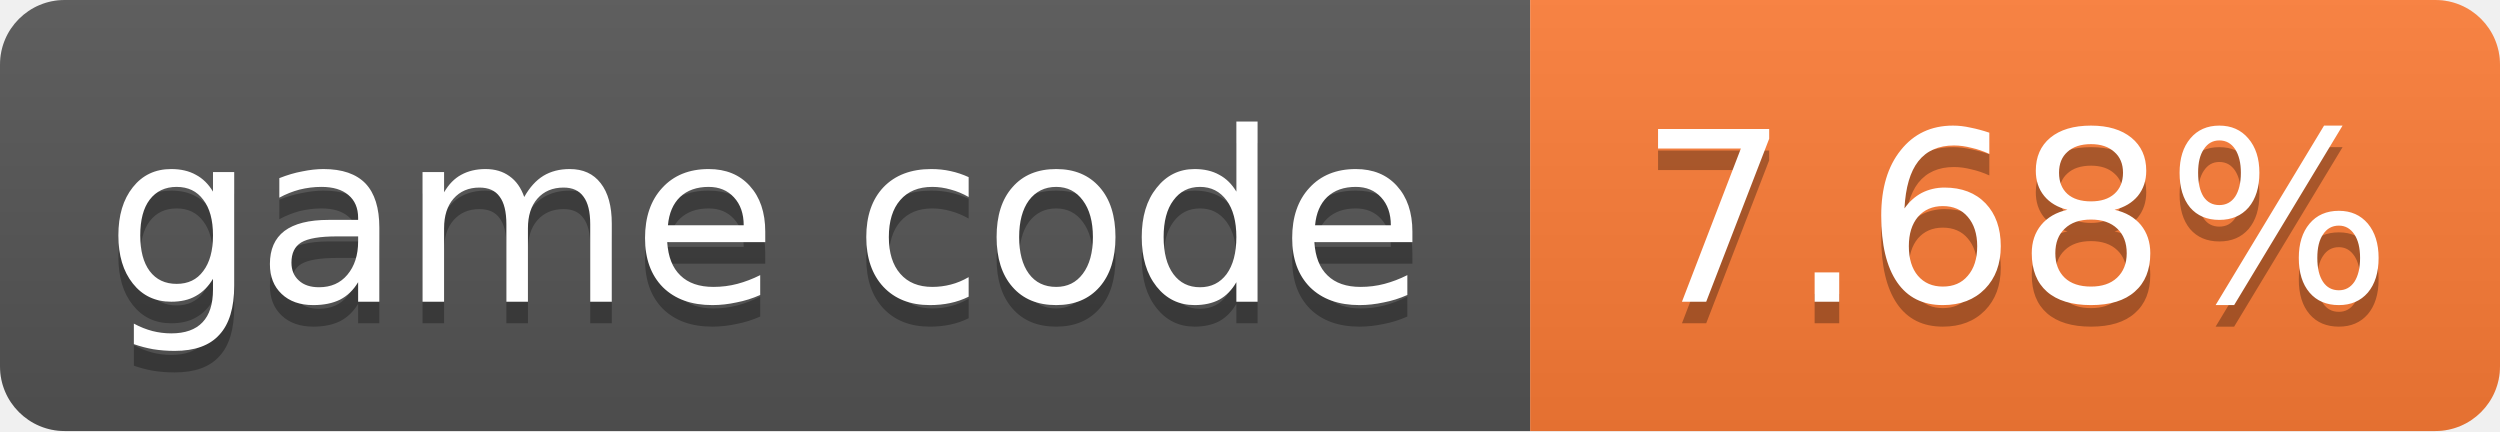
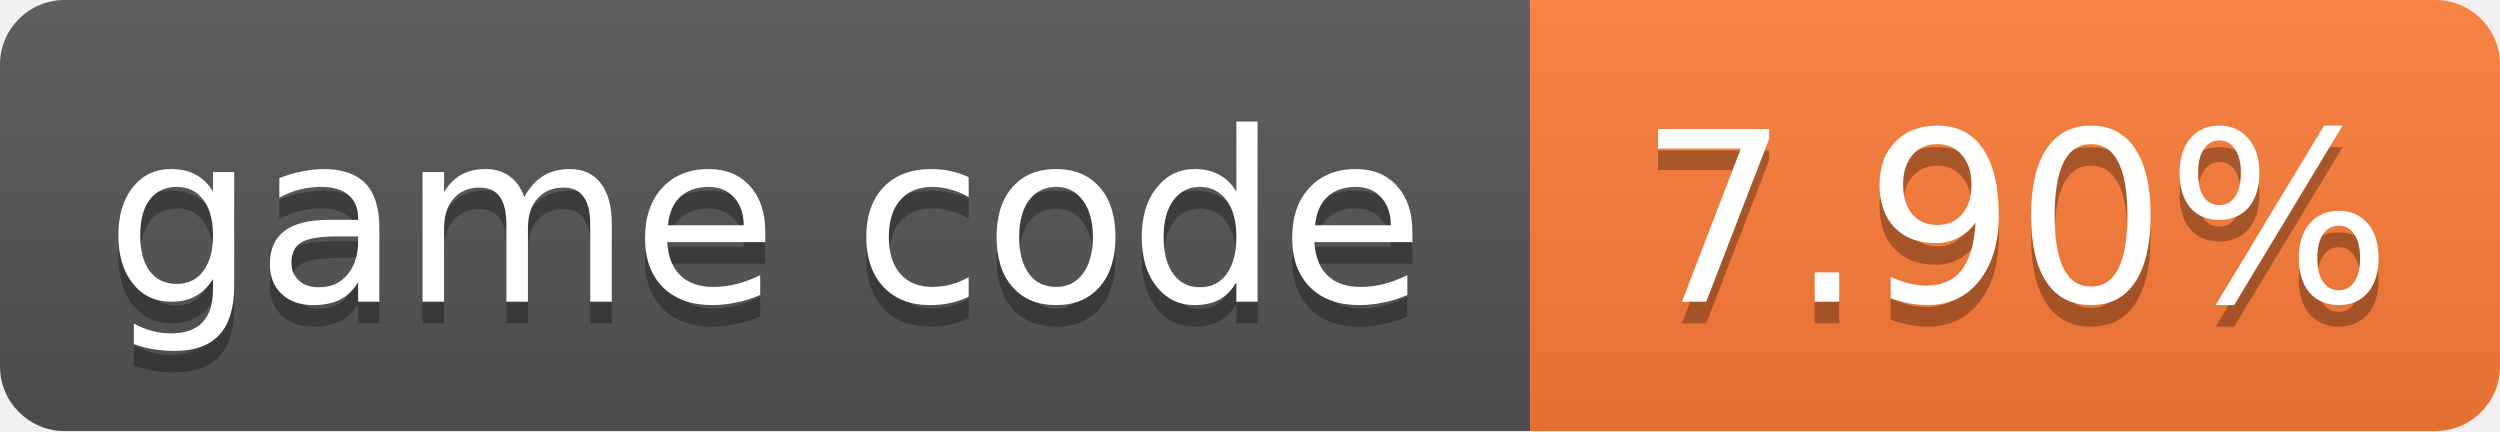
- <svg xmlns="http://www.w3.org/2000/svg" width="116" height="20" role="img" aria-label="game code: 7.68%">
+ <svg xmlns="http://www.w3.org/2000/svg" width="116" height="20" role="img" aria-label="game code: 7.90%">
  <linearGradient id="s" x2="0" y2="100%">
    <stop offset="0" stop-color="#bbb" stop-opacity=".1" />
    <stop offset="1" stop-opacity=".1" />
  </linearGradient>
  <clipPath id="r">
    <rect width="116" height="20" rx="3" fill="#fff" />
  </clipPath>
  <g clip-path="url(#r)">
    <rect width="71" height="20" fill="#555" />
    <rect x="71" width="45" height="20" fill="#fe7d37" />
    <rect width="116" height="20" fill="url(#s)" />
  </g>
  <g fill="#fff" text-anchor="middle" font-family="Verdana,Geneva,DejaVu Sans,sans-serif" font-size="11">
    <text x="35.5" y="15" fill="#010101" fill-opacity=".3">game code</text>
    <text x="35.5" y="14">game code</text>
-     <text x="93.5" y="15" fill="#010101" fill-opacity=".3">7.68%</text>
-     <text x="93.5" y="14">7.68%</text>
+     <text x="93.5" y="15" fill="#010101" fill-opacity=".3">7.90%</text>
+     <text x="93.5" y="14">7.90%</text>
  </g>
</svg>
